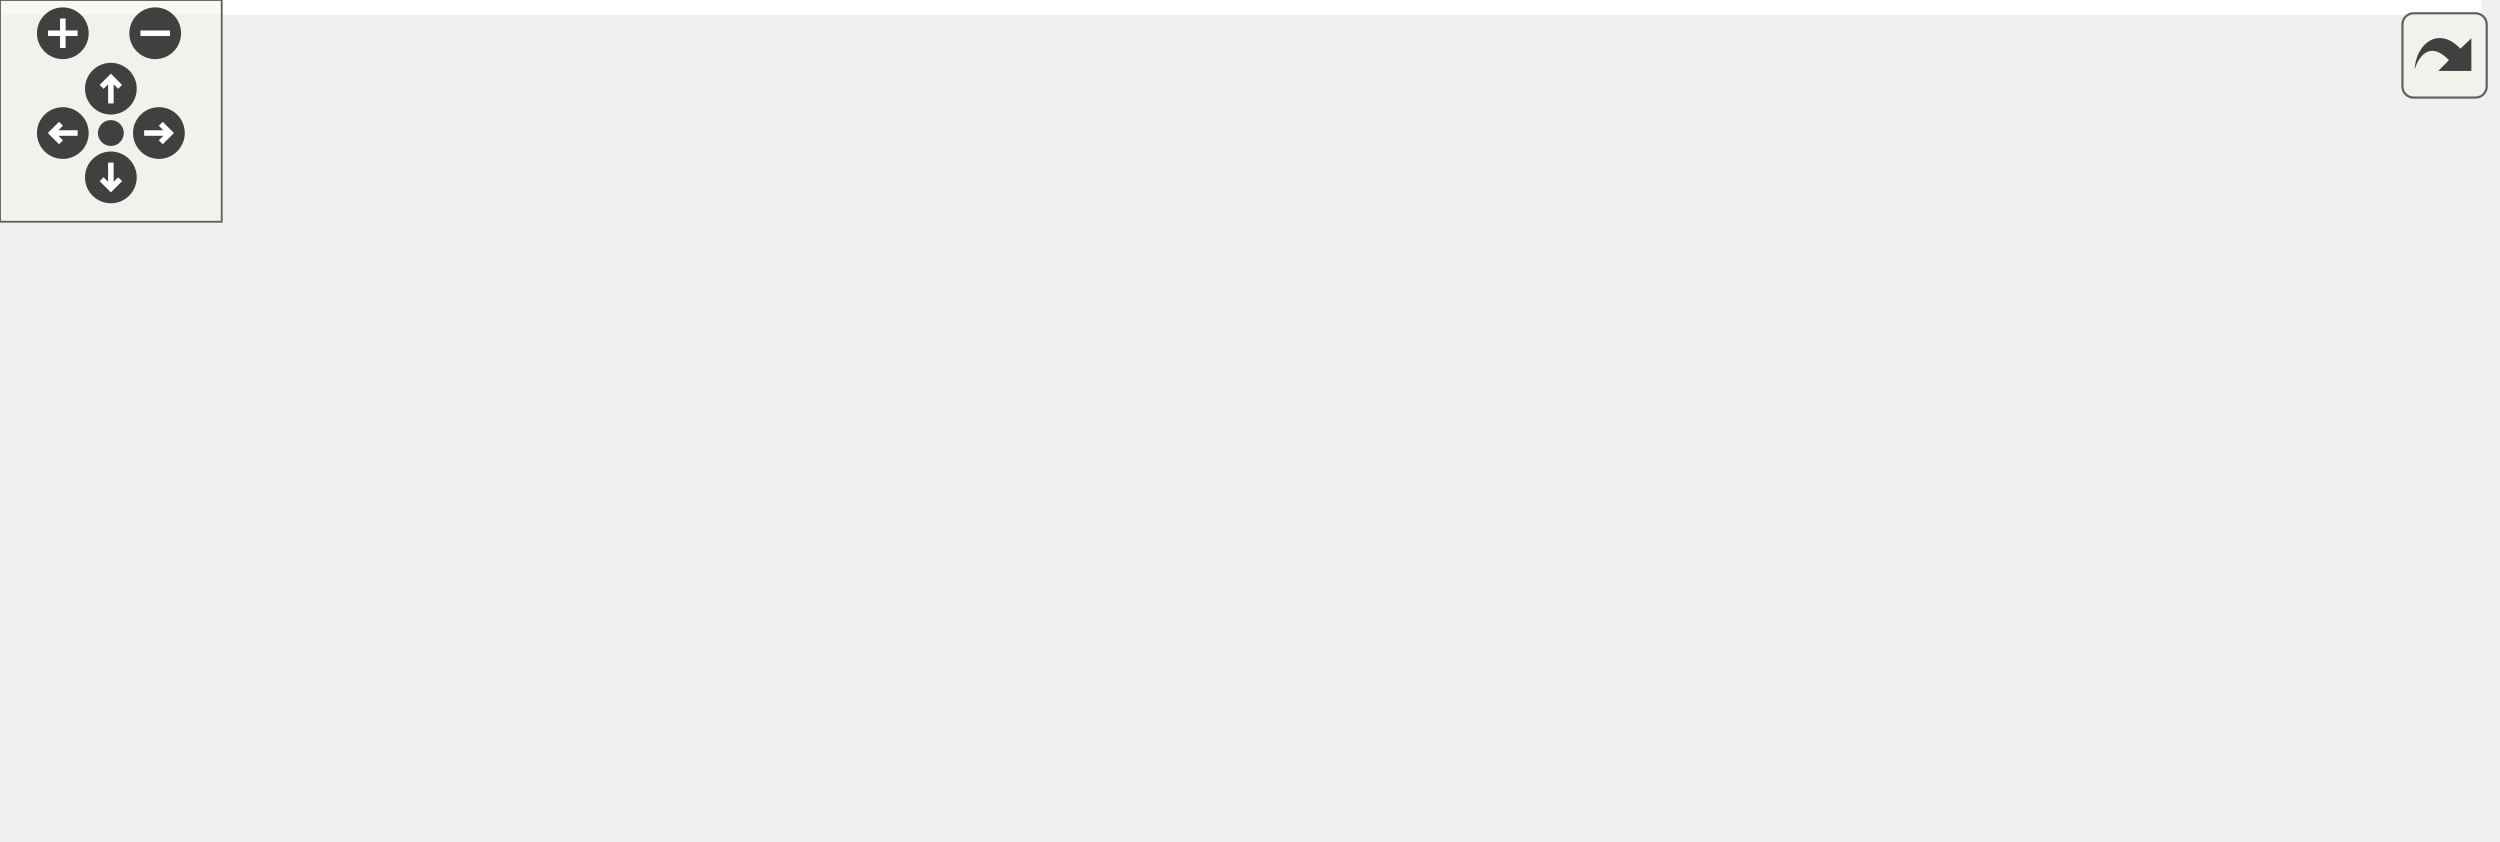
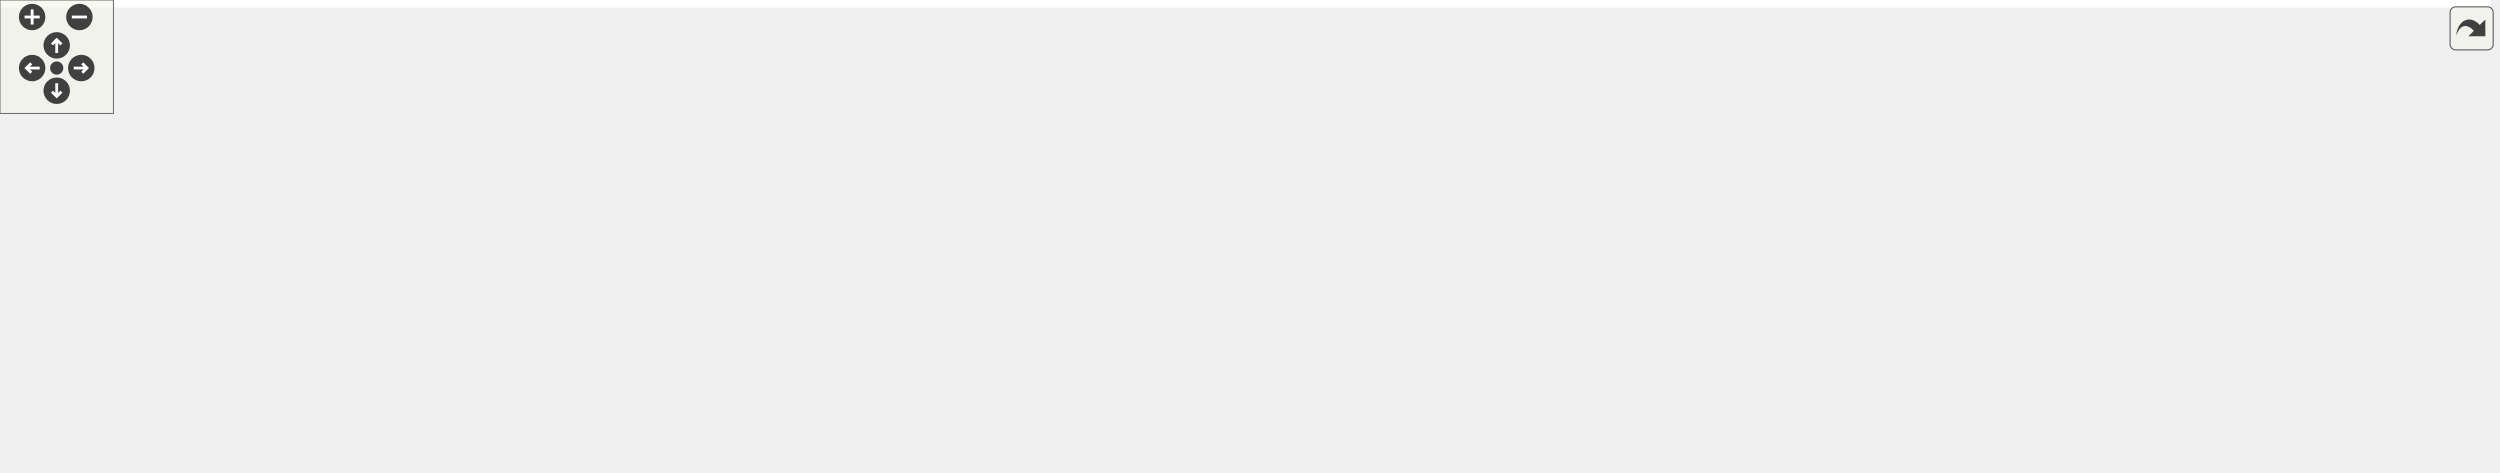
<svg xmlns="http://www.w3.org/2000/svg" xmlns:xlink="http://www.w3.org/1999/xlink" id="main" version="1.1" xml:space="preserve">
  <style type="text/css">
.edge:hover path { stroke: red; }
.edge:hover polygon { stroke: red; fill: red; }
</style>
  <defs>
    <circle id="rim" cx="0" cy="0" r="7" />
    <circle id="rim2" cx="0" cy="0" r="3.5" />
    <g id="zoomPlus">
      <use xlink:href="#rim" fill="#404040">
        <set attributeName="fill" to="#808080" begin="zoomplus.mouseover" end="zoomplus.mouseout" />
      </use>
      <path d="M-4,0h8M0,-4v8" fill="none" stroke="white" stroke-width="1.5" pointer-events="none" />
    </g>
    <g id="zoomMin">
      <use xlink:href="#rim" fill="#404040">
        <set attributeName="fill" to="#808080" begin="zoomminus.mouseover" end="zoomminus.mouseout" />
      </use>
      <path d="M-4,0h8" fill="none" stroke="white" stroke-width="1.5" pointer-events="none" />
    </g>
    <g id="dirArrow">
      <path fill="none" stroke="white" stroke-width="1.5" d="M0,-3.0v7 M-2.5,-0.5L0,-3.0L2.5,-0.5" />
    </g>
    <g id="resetDef">
      <use xlink:href="#rim2" fill="#404040">
        <set attributeName="fill" to="#808080" begin="reset.mouseover" end="reset.mouseout" />
      </use>
    </g>
  </defs>
  <svg id="graph" class="graph">
    <g id="viewport">
-       <polygon fill="white" stroke="transparent" points="-4,4 -4,-167 671.5,-167 671.5,4 -4,4" />
+       <polygon fill="white" stroke="transparent" points="-4,4 -4,-189 1317.5,-189 1317.5,4 -4,4" />
      <g id="node1" class="node">
        <g id="a_node1">
-           <a xlink:title="Structure for the user to define the PWM signal characteristics.">
-             <polygon fill="#bfbfbf" stroke="black" points="266.5,-0.5 266.5,-57.5 383.5,-57.5 383.5,-0.5 266.5,-0.5" />
-             <text text-anchor="middle" x="325" y="-45.5" font-family="Helvetica,sans-Serif" font-size="10.00">_pwm_signal_param</text>
-             <polyline fill="none" stroke="black" points="266.5,-38.5 383.5,-38.5 " />
-             <text text-anchor="middle" x="325" y="-26.5" font-family="Helvetica,sans-Serif" font-size="10.00"> </text>
-             <polyline fill="none" stroke="black" points="266.5,-19.5 383.5,-19.5 " />
-             <text text-anchor="middle" x="325" y="-7.5" font-family="Helvetica,sans-Serif" font-size="10.00"> </text>
+           <a xlink:title="PWM config structure.">
+             <polygon fill="#bfbfbf" stroke="black" points="606.5,-0.5 606.5,-57.5 686.5,-57.5 686.5,-0.5 606.5,-0.5" />
+             <text text-anchor="middle" x="646.5" y="-45.5" font-family="Helvetica,sans-Serif" font-size="10.00">_pwm_config</text>
+             <polyline fill="none" stroke="black" points="606.5,-38.5 686.5,-38.5 " />
+             <text text-anchor="middle" x="646.5" y="-26.5" font-family="Helvetica,sans-Serif" font-size="10.00"> </text>
+             <polyline fill="none" stroke="black" points="606.5,-19.5 686.5,-19.5 " />
+             <text text-anchor="middle" x="646.5" y="-7.5" font-family="Helvetica,sans-Serif" font-size="10.00"> </text>
          </a>
        </g>
      </g>
      <g id="node2" class="node">
        <g id="a_node2">
          <a xlink:title=" ">
-             <polygon fill="white" stroke="#bfbfbf" points="0,-105.5 0,-162.5 134,-162.5 134,-105.5 0,-105.5" />
-             <text text-anchor="middle" x="67" y="-150.5" font-family="Helvetica,sans-Serif" font-size="10.00">enum _pwm_fault_state</text>
-             <polyline fill="none" stroke="#bfbfbf" points="0,-143.5 134,-143.5 " />
-             <text text-anchor="middle" x="67" y="-131.5" font-family="Helvetica,sans-Serif" font-size="10.00"> </text>
-             <polyline fill="none" stroke="#bfbfbf" points="0,-124.5 134,-124.5 " />
-             <text text-anchor="middle" x="67" y="-112.5" font-family="Helvetica,sans-Serif" font-size="10.00"> </text>
+             <polygon fill="white" stroke="#bfbfbf" points="0,-122 0,-179 145,-179 145,-122 0,-122" />
+             <text text-anchor="middle" x="72.5" y="-167" font-family="Helvetica,sans-Serif" font-size="10.00">enum _pwm_clock_source</text>
+             <polyline fill="none" stroke="#bfbfbf" points="0,-160 145,-160 " />
+             <text text-anchor="middle" x="72.5" y="-148" font-family="Helvetica,sans-Serif" font-size="10.00"> </text>
+             <polyline fill="none" stroke="#bfbfbf" points="0,-141 145,-141 " />
+             <text text-anchor="middle" x="72.5" y="-129" font-family="Helvetica,sans-Serif" font-size="10.00"> </text>
          </a>
        </g>
      </g>
      <g id="edge1" class="edge">
-         <path fill="none" stroke="#404040" d="M92.62,-105.34C103.78,-94.75 117.6,-83.44 132,-76 169.97,-56.38 216.47,-44.97 254.31,-38.43" />
-         <polygon fill="none" stroke="#404040" points="254.43,-38.41 259.7,-33.49 266.27,-36.47 261,-41.39 254.43,-38.41" />
-         <text text-anchor="middle" x="162" y="-79" font-family="Helvetica,sans-Serif" font-size="10.00"> +faultState</text>
+         <path fill="none" stroke="#404040" d="M122.72,-121.91C154.2,-105.89 196.13,-86.79 235.5,-76 361.21,-41.54 515.31,-32.82 594.32,-30.67" />
+         <polygon fill="none" stroke="#404040" points="594.34,-30.67 600.24,-26.52 606.34,-30.37 600.44,-34.52 594.34,-30.67" />
+         <text text-anchor="middle" x="270.5" y="-84.5" font-family="Helvetica,sans-Serif" font-size="10.00"> +clockSource</text>
      </g>
      <g id="node3" class="node">
        <g id="a_node3">
          <a xlink:title=" ">
-             <polygon fill="white" stroke="#bfbfbf" points="152,-105.5 152,-162.5 208,-162.5 208,-105.5 152,-105.5" />
-             <text text-anchor="middle" x="180" y="-150.5" font-family="Helvetica,sans-Serif" font-size="10.00">uint16_t</text>
-             <polyline fill="none" stroke="#bfbfbf" points="152,-143.5 208,-143.5 " />
-             <text text-anchor="middle" x="180" y="-131.5" font-family="Helvetica,sans-Serif" font-size="10.00"> </text>
-             <polyline fill="none" stroke="#bfbfbf" points="152,-124.5 208,-124.5 " />
-             <text text-anchor="middle" x="180" y="-112.5" font-family="Helvetica,sans-Serif" font-size="10.00"> </text>
+             <polygon fill="white" stroke="#bfbfbf" points="163,-116.5 163,-184.5 306,-184.5 306,-116.5 163,-116.5" />
+             <text text-anchor="start" x="171" y="-172.5" font-family="Helvetica,sans-Serif" font-size="10.00">enum _pwm_force_output</text>
+             <text text-anchor="middle" x="234.5" y="-161.5" font-family="Helvetica,sans-Serif" font-size="10.00">_trigger</text>
+             <polyline fill="none" stroke="#bfbfbf" points="163,-154.5 306,-154.5 " />
+             <text text-anchor="middle" x="234.5" y="-142.5" font-family="Helvetica,sans-Serif" font-size="10.00"> </text>
+             <polyline fill="none" stroke="#bfbfbf" points="163,-135.5 306,-135.5 " />
+             <text text-anchor="middle" x="234.5" y="-123.5" font-family="Helvetica,sans-Serif" font-size="10.00"> </text>
          </a>
        </g>
      </g>
      <g id="edge2" class="edge">
-         <path fill="none" stroke="#404040" d="M187.15,-105.37C191,-95.04 196.71,-83.91 205,-76 218.91,-62.74 237.04,-53.19 254.98,-46.36" />
-         <polygon fill="none" stroke="#404040" points="255.07,-46.33 259.4,-40.57 266.39,-42.36 262.05,-48.12 255.07,-46.33" />
-         <text text-anchor="middle" x="247.5" y="-79" font-family="Helvetica,sans-Serif" font-size="10.00"> +deadtimeValue</text>
+         <path fill="none" stroke="#404040" d="M278.64,-116.37C300.17,-101.79 327.08,-85.78 353.5,-76 434.2,-46.13 534.39,-35.66 594.25,-31.98" />
+         <polygon fill="none" stroke="#404040" points="594.4,-31.97 600.17,-27.64 606.38,-31.3 600.62,-35.63 594.4,-31.97" />
+         <text text-anchor="middle" x="388.5" y="-84.5" font-family="Helvetica,sans-Serif" font-size="10.00"> +forceTrigger</text>
      </g>
      <g id="node4" class="node">
        <g id="a_node4">
          <a xlink:title=" ">
-             <polygon fill="white" stroke="#bfbfbf" points="226,-105.5 226,-162.5 366,-162.5 366,-105.5 226,-105.5" />
-             <text text-anchor="middle" x="296" y="-150.5" font-family="Helvetica,sans-Serif" font-size="10.00">enum _pwm_level_select</text>
-             <polyline fill="none" stroke="#bfbfbf" points="226,-143.5 366,-143.5 " />
-             <text text-anchor="middle" x="296" y="-131.5" font-family="Helvetica,sans-Serif" font-size="10.00"> </text>
-             <polyline fill="none" stroke="#bfbfbf" points="226,-124.5 366,-124.5 " />
-             <text text-anchor="middle" x="296" y="-112.5" font-family="Helvetica,sans-Serif" font-size="10.00"> </text>
+             <polygon fill="white" stroke="#bfbfbf" points="324.5,-122 324.5,-179 478.5,-179 478.5,-122 324.5,-122" />
+             <text text-anchor="middle" x="401.5" y="-167" font-family="Helvetica,sans-Serif" font-size="10.00">enum _pwm_clock_prescale</text>
+             <polyline fill="none" stroke="#bfbfbf" points="324.5,-160 478.5,-160 " />
+             <text text-anchor="middle" x="401.5" y="-148" font-family="Helvetica,sans-Serif" font-size="10.00"> </text>
+             <polyline fill="none" stroke="#bfbfbf" points="324.5,-141 478.5,-141 " />
+             <text text-anchor="middle" x="401.5" y="-129" font-family="Helvetica,sans-Serif" font-size="10.00"> </text>
          </a>
        </g>
      </g>
      <g id="edge3" class="edge">
-         <path fill="none" stroke="#404040" d="M293.59,-105.31C293.52,-95.85 294.3,-85.32 297,-76 297.71,-73.54 298.59,-71.09 299.59,-68.66" />
-         <polygon fill="none" stroke="#404040" points="299.73,-68.38 298.79,-61.23 305.02,-57.61 305.97,-64.76 299.73,-68.38" />
-         <text text-anchor="middle" x="315" y="-79" font-family="Helvetica,sans-Serif" font-size="10.00"> +level</text>
+         <path fill="none" stroke="#404040" d="M413.14,-121.87C421.15,-106.14 433.27,-87.36 449.5,-76 492.31,-46.02 551.92,-35.35 594.33,-31.67" />
+         <polygon fill="none" stroke="#404040" points="594.38,-31.67 600.07,-27.23 606.35,-30.78 600.67,-35.21 594.38,-31.67" />
+         <text text-anchor="middle" x="476" y="-84.5" font-family="Helvetica,sans-Serif" font-size="10.00"> +prescale</text>
      </g>
      <g id="node5" class="node">
        <g id="a_node5">
          <a xlink:title=" ">
-             <polygon fill="white" stroke="#bfbfbf" points="384,-105.5 384,-162.5 422,-162.5 422,-105.5 384,-105.5" />
-             <text text-anchor="middle" x="403" y="-150.5" font-family="Helvetica,sans-Serif" font-size="10.00">bool</text>
-             <polyline fill="none" stroke="#bfbfbf" points="384,-143.5 422,-143.5 " />
-             <text text-anchor="middle" x="403" y="-131.5" font-family="Helvetica,sans-Serif" font-size="10.00"> </text>
-             <polyline fill="none" stroke="#bfbfbf" points="384,-124.5 422,-124.5 " />
-             <text text-anchor="middle" x="403" y="-112.5" font-family="Helvetica,sans-Serif" font-size="10.00"> </text>
+             <polygon fill="white" stroke="#bfbfbf" points="496.5,-122 496.5,-179 534.5,-179 534.5,-122 496.5,-122" />
+             <text text-anchor="middle" x="515.5" y="-167" font-family="Helvetica,sans-Serif" font-size="10.00">bool</text>
+             <polyline fill="none" stroke="#bfbfbf" points="496.5,-160 534.5,-160 " />
+             <text text-anchor="middle" x="515.5" y="-148" font-family="Helvetica,sans-Serif" font-size="10.00"> </text>
+             <polyline fill="none" stroke="#bfbfbf" points="496.5,-141 534.5,-141 " />
+             <text text-anchor="middle" x="515.5" y="-129" font-family="Helvetica,sans-Serif" font-size="10.00"> </text>
          </a>
        </g>
      </g>
      <g id="edge4" class="edge">
-         <path fill="none" stroke="#404040" d="M383.79,-113.65C380.86,-110.74 377.86,-107.78 375,-105 366.66,-96.89 363.09,-96.22 356,-87 351.6,-81.28 347.46,-74.85 343.73,-68.43" />
-         <polygon fill="none" stroke="#404040" points="343.64,-68.27 337.25,-64.94 337.86,-57.75 344.25,-61.08 343.64,-68.27" />
-         <text text-anchor="middle" x="409.5" y="-79" font-family="Helvetica,sans-Serif" font-size="10.00"> +pwmchannelenable</text>
+         <path fill="none" stroke="#404040" d="M507.72,-121.67C505.28,-106.83 505.26,-89 514.5,-76 532.58,-50.55 565.81,-39.07 594.41,-33.93" />
+         <polygon fill="none" stroke="#404040" points="594.46,-33.92 599.79,-29.06 606.32,-32.1 601,-36.97 594.46,-33.92" />
+         <text text-anchor="middle" x="568.5" y="-90" font-family="Helvetica,sans-Serif" font-size="10.00"> +debugModeEnabled</text>
+         <text text-anchor="middle" x="568.5" y="-79" font-family="Helvetica,sans-Serif" font-size="10.00">+enableWait</text>
      </g>
      <g id="node6" class="node">
        <g id="a_node6">
          <a xlink:title=" ">
-             <polygon fill="white" stroke="#bfbfbf" points="460,-105.5 460,-162.5 510,-162.5 510,-105.5 460,-105.5" />
-             <text text-anchor="middle" x="485" y="-150.5" font-family="Helvetica,sans-Serif" font-size="10.00">uint8_t</text>
-             <polyline fill="none" stroke="#bfbfbf" points="460,-143.5 510,-143.5 " />
-             <text text-anchor="middle" x="485" y="-131.5" font-family="Helvetica,sans-Serif" font-size="10.00"> </text>
-             <polyline fill="none" stroke="#bfbfbf" points="460,-124.5 510,-124.5 " />
-             <text text-anchor="middle" x="485" y="-112.5" font-family="Helvetica,sans-Serif" font-size="10.00"> </text>
+             <polygon fill="white" stroke="#bfbfbf" points="553,-116.5 553,-184.5 672,-184.5 672,-116.5 553,-116.5" />
+             <text text-anchor="start" x="561" y="-172.5" font-family="Helvetica,sans-Serif" font-size="10.00">enum _pwm_register</text>
+             <text text-anchor="middle" x="612.5" y="-161.5" font-family="Helvetica,sans-Serif" font-size="10.00">_reload</text>
+             <polyline fill="none" stroke="#bfbfbf" points="553,-154.5 672,-154.5 " />
+             <text text-anchor="middle" x="612.5" y="-142.5" font-family="Helvetica,sans-Serif" font-size="10.00"> </text>
+             <polyline fill="none" stroke="#bfbfbf" points="553,-135.5 672,-135.5 " />
+             <text text-anchor="middle" x="612.5" y="-123.5" font-family="Helvetica,sans-Serif" font-size="10.00"> </text>
          </a>
        </g>
      </g>
      <g id="edge5" class="edge">
-         <path fill="none" stroke="#404040" d="M479.57,-105.22C476.3,-94.87 471.13,-83.76 463,-76 444.64,-58.47 419.42,-47.62 395.56,-40.9" />
-         <polygon fill="none" stroke="#404040" points="395.25,-40.82 388.44,-43.2 383.62,-37.83 390.43,-35.45 395.25,-40.82" />
-         <text text-anchor="middle" x="519.5" y="-79" font-family="Helvetica,sans-Serif" font-size="10.00"> +dutyCyclePercent</text>
+         <path fill="none" stroke="#404040" d="M621.97,-116.21C626.1,-101.72 630.96,-84.62 635.27,-69.49" />
+         <polygon fill="none" stroke="#404040" points="635.29,-69.4 633.08,-62.54 638.57,-57.86 640.78,-64.73 635.29,-69.4" />
+         <text text-anchor="middle" x="666.5" y="-84.5" font-family="Helvetica,sans-Serif" font-size="10.00"> +reloadLogic</text>
      </g>
      <g id="node7" class="node">
        <g id="a_node7">
          <a xlink:title=" ">
-             <polygon fill="white" stroke="#bfbfbf" points="542.5,-105.5 542.5,-162.5 667.5,-162.5 667.5,-105.5 542.5,-105.5" />
-             <text text-anchor="middle" x="605" y="-150.5" font-family="Helvetica,sans-Serif" font-size="10.00">enum _pwm_channels</text>
-             <polyline fill="none" stroke="#bfbfbf" points="542.5,-143.5 667.5,-143.5 " />
-             <text text-anchor="middle" x="605" y="-131.5" font-family="Helvetica,sans-Serif" font-size="10.00"> </text>
-             <polyline fill="none" stroke="#bfbfbf" points="542.5,-124.5 667.5,-124.5 " />
-             <text text-anchor="middle" x="605" y="-112.5" font-family="Helvetica,sans-Serif" font-size="10.00"> </text>
+             <polygon fill="white" stroke="#bfbfbf" points="690,-122 690,-179 825,-179 825,-122 690,-122" />
+             <text text-anchor="middle" x="757.5" y="-167" font-family="Helvetica,sans-Serif" font-size="10.00">enum _pwm_init_source</text>
+             <polyline fill="none" stroke="#bfbfbf" points="690,-160 825,-160 " />
+             <text text-anchor="middle" x="757.5" y="-148" font-family="Helvetica,sans-Serif" font-size="10.00"> </text>
+             <polyline fill="none" stroke="#bfbfbf" points="690,-141 825,-141 " />
+             <text text-anchor="middle" x="757.5" y="-129" font-family="Helvetica,sans-Serif" font-size="10.00"> </text>
          </a>
        </g>
      </g>
      <g id="edge6" class="edge">
-         <path fill="none" stroke="#404040" d="M594.92,-105.31C589.67,-94.59 582.18,-83.19 572,-76 544.2,-56.36 458.47,-43.57 395.79,-36.57" />
-         <polygon fill="none" stroke="#404040" points="395.52,-36.54 389.12,-39.88 383.59,-35.25 389.98,-31.92 395.52,-36.54" />
-         <text text-anchor="middle" x="620" y="-79" font-family="Helvetica,sans-Serif" font-size="10.00"> +pwmChannel</text>
+         <path fill="none" stroke="#404040" d="M740.27,-121.93C730.62,-107.51 717.87,-89.99 704.5,-76 701.05,-72.39 697.32,-68.82 693.46,-65.36" />
+         <polygon fill="none" stroke="#404040" points="693.43,-65.33 686.27,-64.46 684.33,-57.51 691.48,-58.39 693.43,-65.33" />
+         <text text-anchor="middle" x="775.5" y="-84.5" font-family="Helvetica,sans-Serif" font-size="10.00"> +initializationControl</text>
+       </g>
+       <g id="node8" class="node">
+         <g id="a_node8">
+           <a xlink:title=" ">
+             <polygon fill="white" stroke="#bfbfbf" points="843.5,-116.5 843.5,-184.5 969.5,-184.5 969.5,-116.5 843.5,-116.5" />
+             <text text-anchor="start" x="851.5" y="-172.5" font-family="Helvetica,sans-Serif" font-size="10.00">enum _pwm_chnl_pair</text>
+             <text text-anchor="middle" x="906.5" y="-161.5" font-family="Helvetica,sans-Serif" font-size="10.00">_operation</text>
+             <polyline fill="none" stroke="#bfbfbf" points="843.5,-154.5 969.5,-154.5 " />
+             <text text-anchor="middle" x="906.5" y="-142.5" font-family="Helvetica,sans-Serif" font-size="10.00"> </text>
+             <polyline fill="none" stroke="#bfbfbf" points="843.5,-135.5 969.5,-135.5 " />
+             <text text-anchor="middle" x="906.5" y="-123.5" font-family="Helvetica,sans-Serif" font-size="10.00"> </text>
+           </a>
+         </g>
+       </g>
+       <g id="edge7" class="edge">
+         <path fill="none" stroke="#404040" d="M880.84,-116.44C868.06,-102.05 851.5,-86.19 833.5,-76 791.66,-52.32 737.83,-40.73 698.68,-35.12" />
+         <polygon fill="none" stroke="#404040" points="698.67,-35.12 692.19,-38.29 686.77,-33.53 693.25,-30.36 698.67,-35.12" />
+         <text text-anchor="middle" x="900" y="-84.5" font-family="Helvetica,sans-Serif" font-size="10.00"> +pairOperation</text>
+       </g>
+       <g id="node9" class="node">
+         <g id="a_node9">
+           <a xlink:title=" ">
+             <polygon fill="white" stroke="#bfbfbf" points="988,-122 988,-179 1145,-179 1145,-122 988,-122" />
+             <text text-anchor="middle" x="1066.5" y="-167" font-family="Helvetica,sans-Serif" font-size="10.00">enum _pwm_load_frequency</text>
+             <polyline fill="none" stroke="#bfbfbf" points="988,-160 1145,-160 " />
+             <text text-anchor="middle" x="1066.5" y="-148" font-family="Helvetica,sans-Serif" font-size="10.00"> </text>
+             <polyline fill="none" stroke="#bfbfbf" points="988,-141 1145,-141 " />
+             <text text-anchor="middle" x="1066.5" y="-129" font-family="Helvetica,sans-Serif" font-size="10.00"> </text>
+           </a>
+         </g>
+       </g>
+       <g id="edge8" class="edge">
+         <path fill="none" stroke="#404040" d="M1029.09,-121.95C1005.64,-106.04 974.16,-87.06 943.5,-76 861.25,-46.33 759.41,-35.8 698.88,-32.06" />
+         <polygon fill="none" stroke="#404040" points="698.59,-32.04 692.37,-35.69 686.61,-31.36 692.83,-27.7 698.59,-32.04" />
+         <text text-anchor="middle" x="1036" y="-84.5" font-family="Helvetica,sans-Serif" font-size="10.00"> +reloadFrequency</text>
+       </g>
+       <g id="node10" class="node">
+         <g id="a_node10">
+           <a xlink:title=" ">
+             <polygon fill="white" stroke="#bfbfbf" points="1163.5,-116.5 1163.5,-184.5 1313.5,-184.5 1313.5,-116.5 1163.5,-116.5" />
+             <text text-anchor="start" x="1171.5" y="-172.5" font-family="Helvetica,sans-Serif" font-size="10.00">enum _pwm_reload_source</text>
+             <text text-anchor="middle" x="1238.5" y="-161.5" font-family="Helvetica,sans-Serif" font-size="10.00">_select</text>
+             <polyline fill="none" stroke="#bfbfbf" points="1163.5,-154.5 1313.5,-154.5 " />
+             <text text-anchor="middle" x="1238.5" y="-142.5" font-family="Helvetica,sans-Serif" font-size="10.00"> </text>
+             <polyline fill="none" stroke="#bfbfbf" points="1163.5,-135.5 1313.5,-135.5 " />
+             <text text-anchor="middle" x="1238.5" y="-123.5" font-family="Helvetica,sans-Serif" font-size="10.00"> </text>
+           </a>
+         </g>
+       </g>
+       <g id="edge9" class="edge">
+         <path fill="none" stroke="#404040" d="M1181.9,-116.33C1154.07,-101.55 1119.49,-85.39 1086.5,-76 950.36,-37.25 782.21,-30.45 698.69,-29.69" />
+         <polygon fill="none" stroke="#404040" points="698.51,-29.68 692.48,-33.65 686.51,-29.61 692.53,-25.65 698.51,-29.68" />
+         <text text-anchor="middle" x="1179" y="-84.5" font-family="Helvetica,sans-Serif" font-size="10.00"> +reloadSelect</text>
      </g>
    </g>
  </svg>
  <g id="navigator" transform="translate(0 0)" fill="#404254">
    <rect fill="#f2f5e9" fill-opacity="0.5" stroke="#606060" stroke-width=".5" x="0" y="0" width="60" height="60" />
    <use id="zoomplus" xlink:href="#zoomPlus" x="17" y="9" />
    <use id="zoomminus" xlink:href="#zoomMin" x="42" y="9" />
    <use id="reset" xlink:href="#resetDef" x="30" y="36" />
    <g id="arrowUp" xlink:href="#dirArrow" transform="translate(30 24)">
      <use xlink:href="#rim" fill="#404040">
        <set attributeName="fill" to="#808080" begin="arrowUp.mouseover" end="arrowUp.mouseout" />
      </use>
      <path fill="none" stroke="white" stroke-width="1.5" d="M0,-3.0v7 M-2.5,-0.5L0,-3.0L2.5,-0.5" />
    </g>
    <g id="arrowRight" xlink:href="#dirArrow" transform="rotate(90) translate(36 -43)">
      <use xlink:href="#rim" fill="#404040">
        <set attributeName="fill" to="#808080" begin="arrowRight.mouseover" end="arrowRight.mouseout" />
      </use>
      <path fill="none" stroke="white" stroke-width="1.5" d="M0,-3.0v7 M-2.5,-0.5L0,-3.0L2.5,-0.5" />
    </g>
    <g id="arrowDown" xlink:href="#dirArrow" transform="rotate(180) translate(-30 -48)">
      <use xlink:href="#rim" fill="#404040">
        <set attributeName="fill" to="#808080" begin="arrowDown.mouseover" end="arrowDown.mouseout" />
      </use>
      <path fill="none" stroke="white" stroke-width="1.5" d="M0,-3.0v7 M-2.5,-0.5L0,-3.0L2.5,-0.5" />
    </g>
    <g id="arrowLeft" xlink:href="#dirArrow" transform="rotate(270) translate(-36 17)">
      <use xlink:href="#rim" fill="#404040">
        <set attributeName="fill" to="#808080" begin="arrowLeft.mouseover" end="arrowLeft.mouseout" />
      </use>
      <path fill="none" stroke="white" stroke-width="1.5" d="M0,-3.0v7 M-2.5,-0.5L0,-3.0L2.5,-0.5" />
    </g>
  </g>
  <svg viewBox="0 0 15 15" width="100%" height="30px" preserveAspectRatio="xMaxYMin meet">
    <g id="arrow_out" transform="scale(0.3 0.3)">
      <a xlink:href="a00859_org.svg" target="_base">
        <rect id="button" ry="5" rx="5" y="6" x="6" height="38" width="38" fill="#f2f5e9" fill-opacity="0.5" stroke="#606060" stroke-width="1.0" />
        <path id="arrow" d="M 11.5,31.437 C 11.94,20.098 22.043,11.323 32.159,21.979 L 37.069,17.246 C 37.069,17.246 37.088,32 37.088,32 L 22.16,31.978 C 22.16,31.978 26.998,27.14 26.998,27.14 C 18.529,18.264 13.292,25.23 11.5,31.437 z" style="fill:#404040;" />
      </a>
    </g>
  </svg>
</svg>
